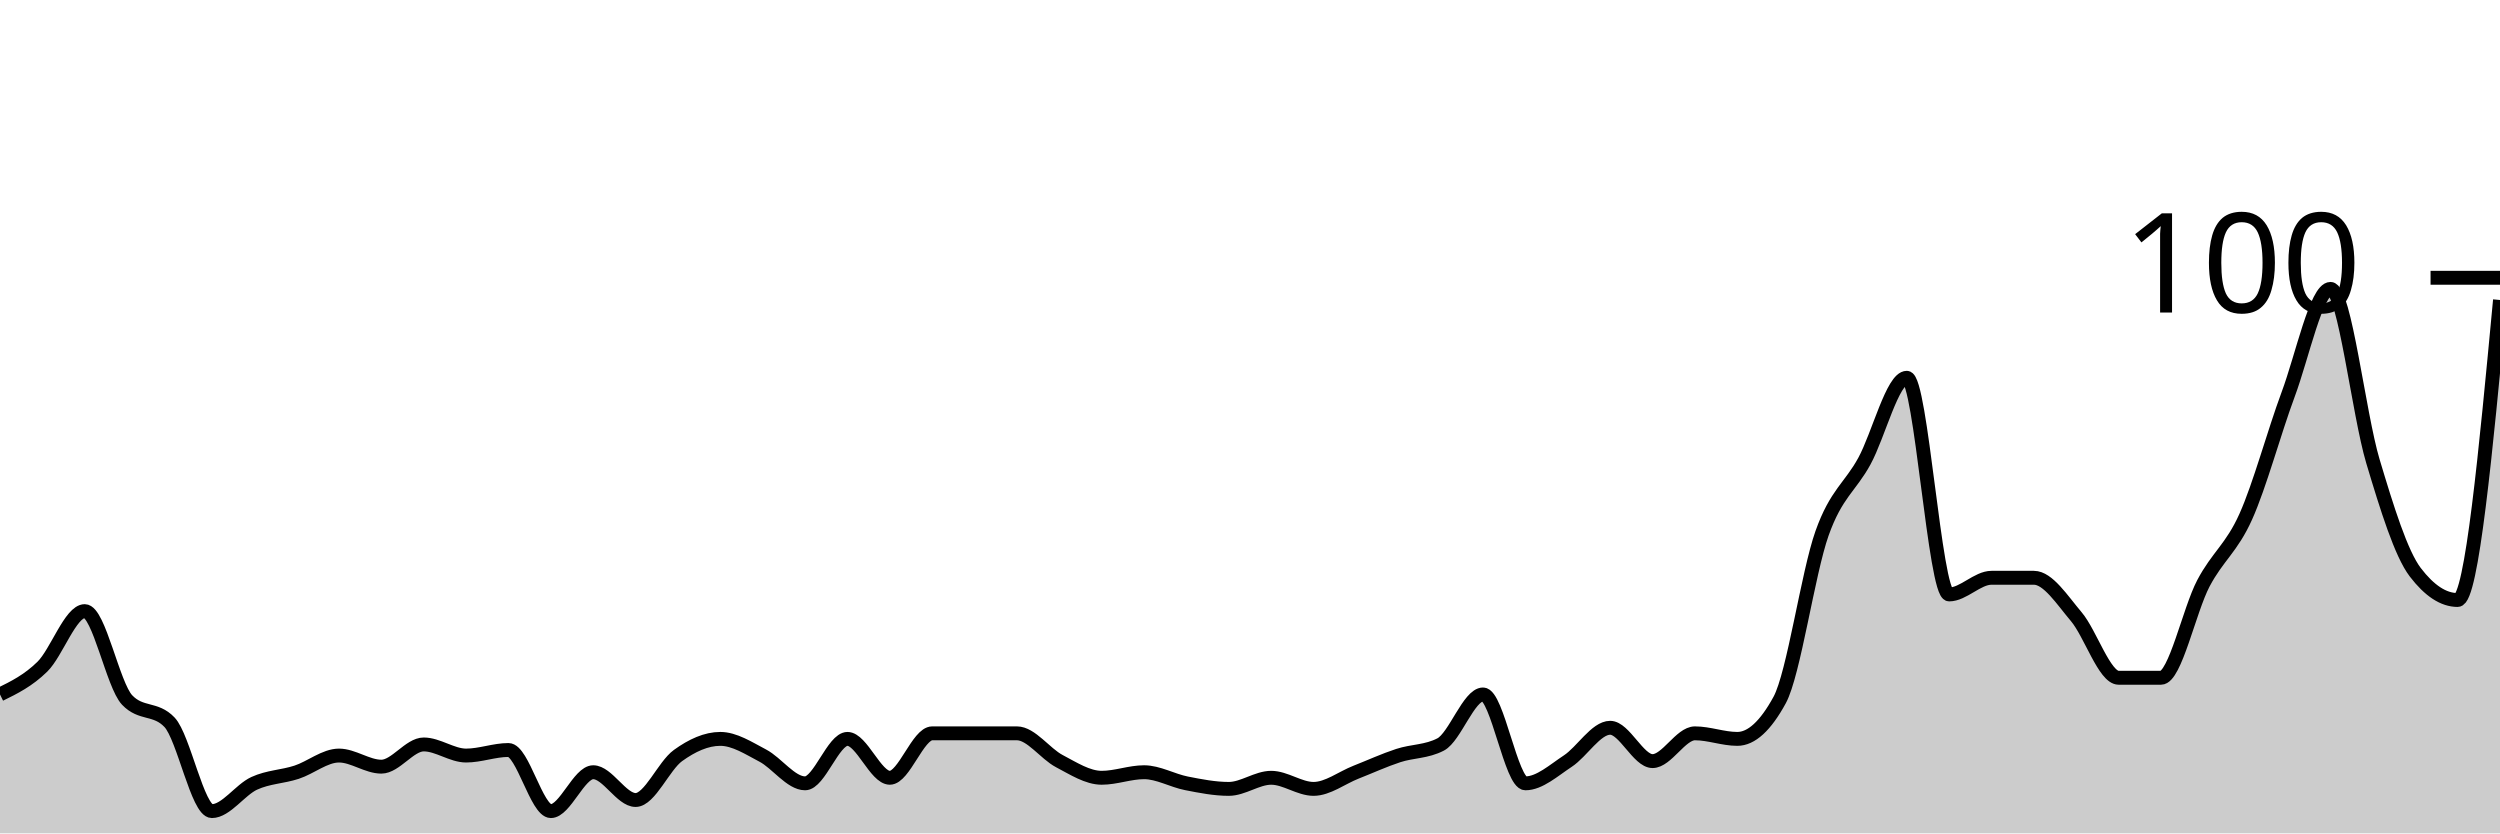
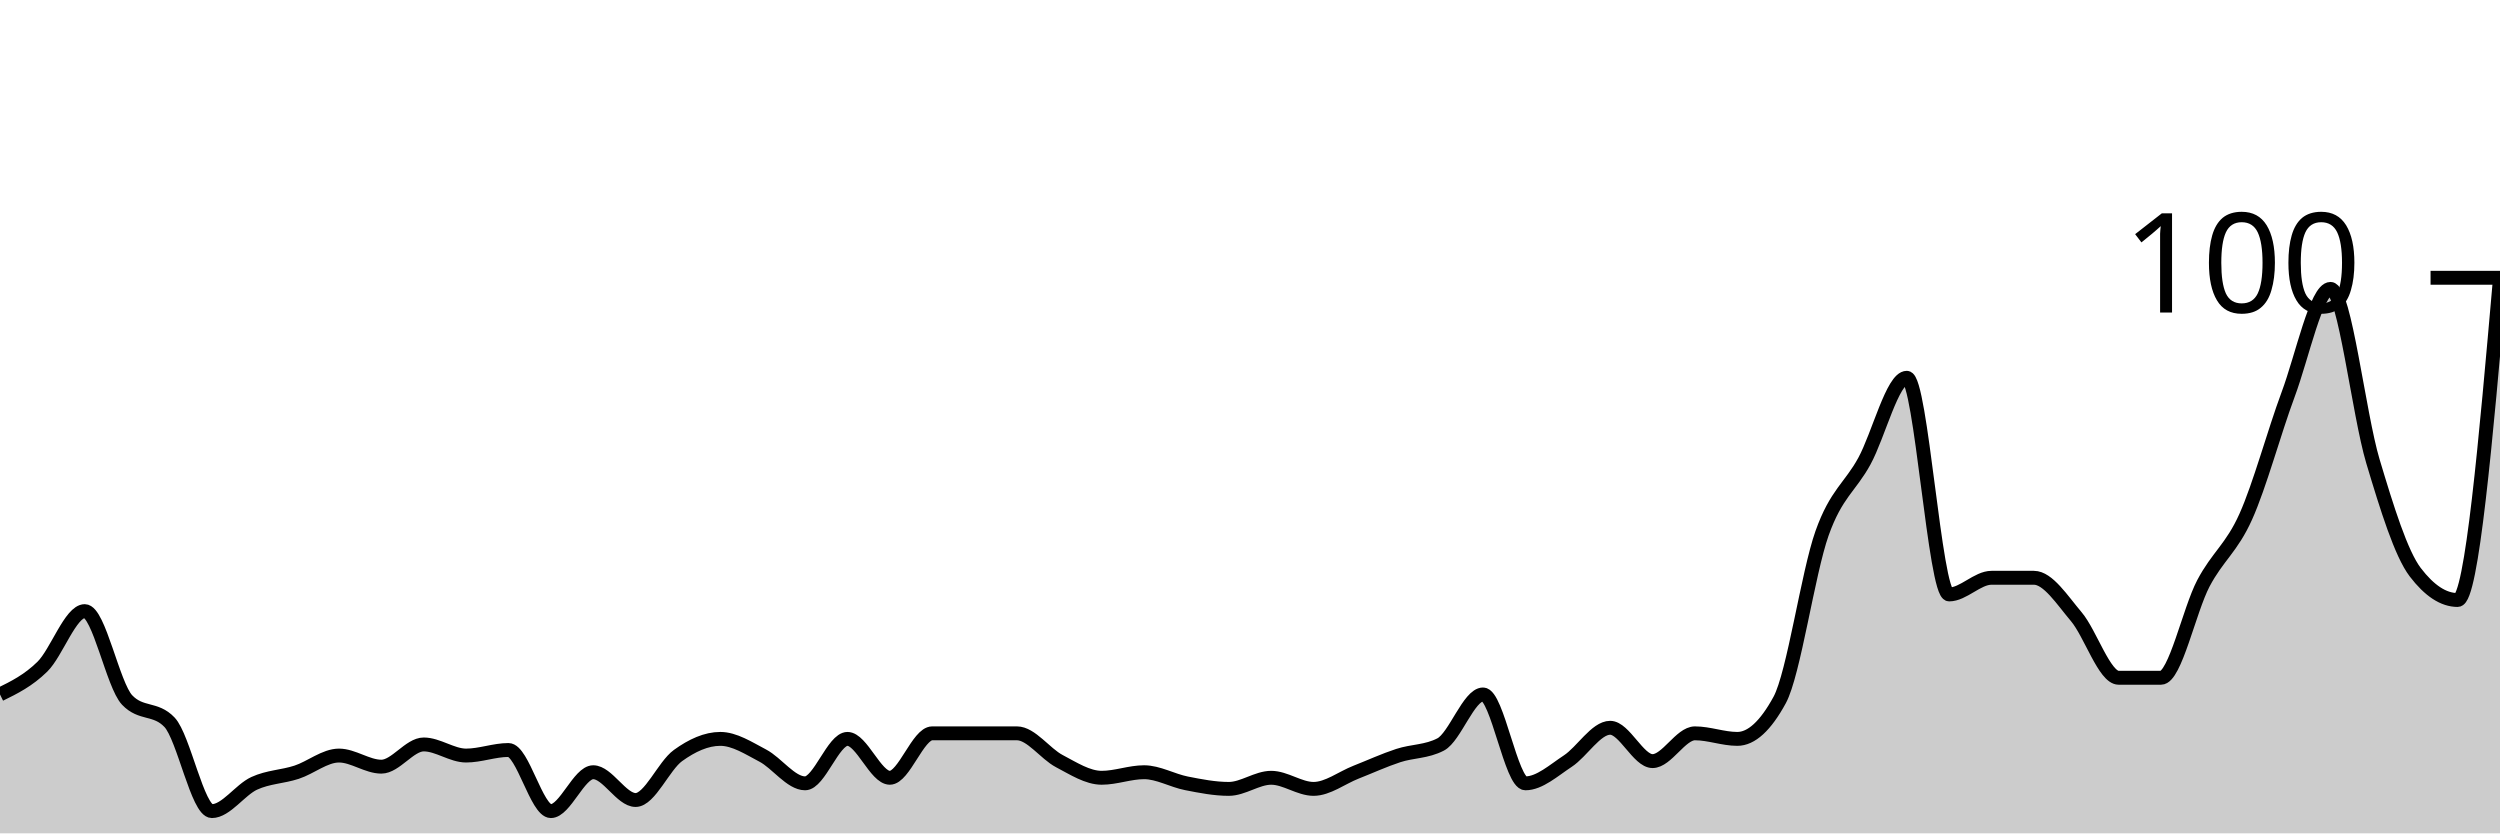
<svg xmlns="http://www.w3.org/2000/svg" viewBox="0 0 180 60">
  <g transform="translate(0,20)">
-     <path class="area" fill="rgba(0, 0, 0, 0.2)" d="M0,30C1.017,29.5,2.034,29,3.051,28C4.068,27,5.085,24,6.102,24C7.119,24,8.136,29.333,9.153,30.4C10.169,31.467,11.186,30.933,12.203,32C13.22,33.067,14.237,38.4,15.254,38.4C16.271,38.4,17.288,36.867,18.305,36.4C19.322,35.933,20.339,35.933,21.356,35.6C22.373,35.267,23.39,34.4,24.407,34.4C25.424,34.4,26.441,35.2,27.458,35.2C28.475,35.2,29.492,33.6,30.508,33.6C31.525,33.6,32.542,34.4,33.559,34.4C34.576,34.4,35.593,34,36.61,34C37.627,34,38.644,38.4,39.661,38.4C40.678,38.4,41.695,35.6,42.712,35.6C43.729,35.6,44.746,37.6,45.763,37.6C46.78,37.6,47.797,35.133,48.814,34.4C49.831,33.667,50.847,33.2,51.864,33.2C52.881,33.2,53.898,33.867,54.915,34.4C55.932,34.933,56.949,36.4,57.966,36.4C58.983,36.4,60,33.2,61.017,33.2C62.034,33.2,63.051,36,64.068,36C65.085,36,66.102,32.8,67.119,32.8C68.136,32.8,69.153,32.8,70.169,32.8C71.186,32.8,72.203,32.8,73.22,32.8C74.237,32.8,75.254,34.267,76.271,34.8C77.288,35.333,78.305,36,79.322,36C80.339,36,81.356,35.6,82.373,35.6C83.39,35.6,84.407,36.2,85.424,36.4C86.441,36.6,87.458,36.8,88.475,36.8C89.492,36.8,90.508,36,91.525,36C92.542,36,93.559,36.8,94.576,36.8C95.593,36.8,96.61,36,97.627,35.6C98.644,35.2,99.661,34.733,100.678,34.4C101.695,34.067,102.712,34.133,103.729,33.6C104.746,33.067,105.763,30,106.78,30C107.797,30,108.814,36.4,109.831,36.4C110.847,36.4,111.864,35.467,112.881,34.8C113.898,34.133,114.915,32.4,115.932,32.4C116.949,32.4,117.966,34.8,118.983,34.8C120,34.8,121.017,32.8,122.034,32.8C123.051,32.8,124.068,33.2,125.085,33.2C126.102,33.2,127.119,32.267,128.136,30.4C129.153,28.533,130.169,21.267,131.186,18.4C132.203,15.533,133.22,15.067,134.237,13.2C135.254,11.333,136.271,7.2,137.288,7.2C138.305,7.2,139.322,22.8,140.339,22.8C141.356,22.8,142.373,21.6,143.39,21.6C144.407,21.6,145.424,21.6,146.441,21.6C147.458,21.6,148.475,23.2,149.492,24.4C150.508,25.6,151.525,28.8,152.542,28.8C153.559,28.8,154.576,28.8,155.593,28.8C156.61,28.8,157.627,23.933,158.644,22C159.661,20.067,160.678,19.467,161.695,17.2C162.712,14.933,163.729,11.133,164.746,8.4C165.763,5.667,166.78,0.8,167.797,0.8C168.814,0.8,169.831,9.8,170.847,13.2C171.864,16.6,172.881,19.867,173.898,21.2C174.915,22.533,175.932,23.2,176.949,23.2C177.966,23.2,178.983,12.4,180,1.6L180,40C178.983,40,177.966,40,176.949,40C175.932,40,174.915,40,173.898,40C172.881,40,171.864,40,170.847,40C169.831,40,168.814,40,167.797,40C166.78,40,165.763,40,164.746,40C163.729,40,162.712,40,161.695,40C160.678,40,159.661,40,158.644,40C157.627,40,156.61,40,155.593,40C154.576,40,153.559,40,152.542,40C151.525,40,150.508,40,149.492,40C148.475,40,147.458,40,146.441,40C145.424,40,144.407,40,143.39,40C142.373,40,141.356,40,140.339,40C139.322,40,138.305,40,137.288,40C136.271,40,135.254,40,134.237,40C133.22,40,132.203,40,131.186,40C130.169,40,129.153,40,128.136,40C127.119,40,126.102,40,125.085,40C124.068,40,123.051,40,122.034,40C121.017,40,120,40,118.983,40C117.966,40,116.949,40,115.932,40C114.915,40,113.898,40,112.881,40C111.864,40,110.847,40,109.831,40C108.814,40,107.797,40,106.78,40C105.763,40,104.746,40,103.729,40C102.712,40,101.695,40,100.678,40C99.661,40,98.644,40,97.627,40C96.61,40,95.593,40,94.576,40C93.559,40,92.542,40,91.525,40C90.508,40,89.492,40,88.475,40C87.458,40,86.441,40,85.424,40C84.407,40,83.39,40,82.373,40C81.356,40,80.339,40,79.322,40C78.305,40,77.288,40,76.271,40C75.254,40,74.237,40,73.22,40C72.203,40,71.186,40,70.169,40C69.153,40,68.136,40,67.119,40C66.102,40,65.085,40,64.068,40C63.051,40,62.034,40,61.017,40C60,40,58.983,40,57.966,40C56.949,40,55.932,40,54.915,40C53.898,40,52.881,40,51.864,40C50.847,40,49.831,40,48.814,40C47.797,40,46.78,40,45.763,40C44.746,40,43.729,40,42.712,40C41.695,40,40.678,40,39.661,40C38.644,40,37.627,40,36.61,40C35.593,40,34.576,40,33.559,40C32.542,40,31.525,40,30.508,40C29.492,40,28.475,40,27.458,40C26.441,40,25.424,40,24.407,40C23.39,40,22.373,40,21.356,40C20.339,40,19.322,40,18.305,40C17.288,40,16.271,40,15.254,40C14.237,40,13.22,40,12.203,40C11.186,40,10.169,40,9.153,40C8.136,40,7.119,40,6.102,40C5.085,40,4.068,40,3.051,40C2.034,40,1.017,40,0,40Z" />
-     <path class="line" stroke="black" fill="none" d="M0,30C1.017,29.5,2.034,29,3.051,28C4.068,27,5.085,24,6.102,24C7.119,24,8.136,29.333,9.153,30.4C10.169,31.467,11.186,30.933,12.203,32C13.22,33.067,14.237,38.4,15.254,38.4C16.271,38.4,17.288,36.867,18.305,36.4C19.322,35.933,20.339,35.933,21.356,35.6C22.373,35.267,23.39,34.4,24.407,34.4C25.424,34.4,26.441,35.2,27.458,35.2C28.475,35.2,29.492,33.6,30.508,33.6C31.525,33.6,32.542,34.4,33.559,34.4C34.576,34.4,35.593,34,36.61,34C37.627,34,38.644,38.4,39.661,38.4C40.678,38.4,41.695,35.6,42.712,35.6C43.729,35.6,44.746,37.6,45.763,37.6C46.78,37.6,47.797,35.133,48.814,34.4C49.831,33.667,50.847,33.2,51.864,33.2C52.881,33.2,53.898,33.867,54.915,34.4C55.932,34.933,56.949,36.4,57.966,36.4C58.983,36.4,60,33.2,61.017,33.2C62.034,33.2,63.051,36,64.068,36C65.085,36,66.102,32.8,67.119,32.8C68.136,32.8,69.153,32.8,70.169,32.8C71.186,32.8,72.203,32.8,73.22,32.8C74.237,32.8,75.254,34.267,76.271,34.8C77.288,35.333,78.305,36,79.322,36C80.339,36,81.356,35.6,82.373,35.6C83.39,35.6,84.407,36.2,85.424,36.4C86.441,36.6,87.458,36.8,88.475,36.8C89.492,36.8,90.508,36,91.525,36C92.542,36,93.559,36.8,94.576,36.8C95.593,36.8,96.61,36,97.627,35.6C98.644,35.2,99.661,34.733,100.678,34.4C101.695,34.067,102.712,34.133,103.729,33.6C104.746,33.067,105.763,30,106.78,30C107.797,30,108.814,36.4,109.831,36.4C110.847,36.4,111.864,35.467,112.881,34.8C113.898,34.133,114.915,32.4,115.932,32.4C116.949,32.4,117.966,34.8,118.983,34.8C120,34.8,121.017,32.8,122.034,32.8C123.051,32.8,124.068,33.2,125.085,33.2C126.102,33.2,127.119,32.267,128.136,30.4C129.153,28.533,130.169,21.267,131.186,18.4C132.203,15.533,133.22,15.067,134.237,13.2C135.254,11.333,136.271,7.2,137.288,7.2C138.305,7.2,139.322,22.8,140.339,22.8C141.356,22.8,142.373,21.6,143.39,21.6C144.407,21.6,145.424,21.6,146.441,21.6C147.458,21.6,148.475,23.2,149.492,24.4C150.508,25.6,151.525,28.8,152.542,28.8C153.559,28.8,154.576,28.8,155.593,28.8C156.61,28.8,157.627,23.933,158.644,22C159.661,20.067,160.678,19.467,161.695,17.2C162.712,14.933,163.729,11.133,164.746,8.4C165.763,5.667,166.78,0.8,167.797,0.8C168.814,0.8,169.831,9.8,170.847,13.2C171.864,16.6,172.881,19.867,173.898,21.2C174.915,22.533,175.932,23.2,176.949,23.2C177.966,23.2,178.983,12.4,180,1.6" />
+     <path class="area" fill="rgba(0, 0, 0, 0.2)" d="M0,30C1.017,29.5,2.034,29,3.051,28C4.068,27,5.085,24,6.102,24C7.119,24,8.136,29.333,9.153,30.4C10.169,31.467,11.186,30.933,12.203,32C13.22,33.067,14.237,38.4,15.254,38.4C16.271,38.4,17.288,36.867,18.305,36.4C19.322,35.933,20.339,35.933,21.356,35.6C22.373,35.267,23.39,34.4,24.407,34.4C25.424,34.4,26.441,35.2,27.458,35.2C28.475,35.2,29.492,33.6,30.508,33.6C31.525,33.6,32.542,34.4,33.559,34.4C34.576,34.4,35.593,34,36.61,34C37.627,34,38.644,38.4,39.661,38.4C40.678,38.4,41.695,35.6,42.712,35.6C43.729,35.6,44.746,37.6,45.763,37.6C46.78,37.6,47.797,35.133,48.814,34.4C49.831,33.667,50.847,33.2,51.864,33.2C52.881,33.2,53.898,33.867,54.915,34.4C55.932,34.933,56.949,36.4,57.966,36.4C58.983,36.4,60,33.2,61.017,33.2C62.034,33.2,63.051,36,64.068,36C65.085,36,66.102,32.8,67.119,32.8C68.136,32.8,69.153,32.8,70.169,32.8C71.186,32.8,72.203,32.8,73.22,32.8C74.237,32.8,75.254,34.267,76.271,34.8C77.288,35.333,78.305,36,79.322,36C80.339,36,81.356,35.6,82.373,35.6C83.39,35.6,84.407,36.2,85.424,36.4C86.441,36.6,87.458,36.8,88.475,36.8C89.492,36.8,90.508,36,91.525,36C92.542,36,93.559,36.8,94.576,36.8C95.593,36.8,96.61,36,97.627,35.6C98.644,35.2,99.661,34.733,100.678,34.4C101.695,34.067,102.712,34.133,103.729,33.6C104.746,33.067,105.763,30,106.78,30C107.797,30,108.814,36.4,109.831,36.4C110.847,36.4,111.864,35.467,112.881,34.8C113.898,34.133,114.915,32.4,115.932,32.4C116.949,32.4,117.966,34.8,118.983,34.8C120,34.8,121.017,32.8,122.034,32.8C123.051,32.8,124.068,33.2,125.085,33.2C126.102,33.2,127.119,32.267,128.136,30.4C129.153,28.533,130.169,21.267,131.186,18.4C132.203,15.533,133.22,15.067,134.237,13.2C135.254,11.333,136.271,7.2,137.288,7.2C138.305,7.2,139.322,22.8,140.339,22.8C141.356,22.8,142.373,21.6,143.39,21.6C144.407,21.6,145.424,21.6,146.441,21.6C147.458,21.6,148.475,23.2,149.492,24.4C150.508,25.6,151.525,28.8,152.542,28.8C153.559,28.8,154.576,28.8,155.593,28.8C156.61,28.8,157.627,23.933,158.644,22C159.661,20.067,160.678,19.467,161.695,17.2C162.712,14.933,163.729,11.133,164.746,8.4C165.763,5.667,166.78,0.8,167.797,0.8C168.814,0.8,169.831,9.8,170.847,13.2C171.864,16.6,172.881,19.867,173.898,21.2C174.915,22.533,175.932,23.2,176.949,23.2C177.966,23.2,178.983,11.6,180,0L180,40C178.983,40,177.966,40,176.949,40C175.932,40,174.915,40,173.898,40C172.881,40,171.864,40,170.847,40C169.831,40,168.814,40,167.797,40C166.78,40,165.763,40,164.746,40C163.729,40,162.712,40,161.695,40C160.678,40,159.661,40,158.644,40C157.627,40,156.61,40,155.593,40C154.576,40,153.559,40,152.542,40C151.525,40,150.508,40,149.492,40C148.475,40,147.458,40,146.441,40C145.424,40,144.407,40,143.39,40C142.373,40,141.356,40,140.339,40C139.322,40,138.305,40,137.288,40C136.271,40,135.254,40,134.237,40C133.22,40,132.203,40,131.186,40C130.169,40,129.153,40,128.136,40C127.119,40,126.102,40,125.085,40C124.068,40,123.051,40,122.034,40C121.017,40,120,40,118.983,40C117.966,40,116.949,40,115.932,40C114.915,40,113.898,40,112.881,40C111.864,40,110.847,40,109.831,40C108.814,40,107.797,40,106.78,40C105.763,40,104.746,40,103.729,40C102.712,40,101.695,40,100.678,40C99.661,40,98.644,40,97.627,40C96.61,40,95.593,40,94.576,40C93.559,40,92.542,40,91.525,40C90.508,40,89.492,40,88.475,40C87.458,40,86.441,40,85.424,40C84.407,40,83.39,40,82.373,40C81.356,40,80.339,40,79.322,40C78.305,40,77.288,40,76.271,40C75.254,40,74.237,40,73.22,40C72.203,40,71.186,40,70.169,40C69.153,40,68.136,40,67.119,40C66.102,40,65.085,40,64.068,40C63.051,40,62.034,40,61.017,40C60,40,58.983,40,57.966,40C56.949,40,55.932,40,54.915,40C53.898,40,52.881,40,51.864,40C50.847,40,49.831,40,48.814,40C47.797,40,46.78,40,45.763,40C44.746,40,43.729,40,42.712,40C41.695,40,40.678,40,39.661,40C38.644,40,37.627,40,36.61,40C35.593,40,34.576,40,33.559,40C32.542,40,31.525,40,30.508,40C29.492,40,28.475,40,27.458,40C26.441,40,25.424,40,24.407,40C23.39,40,22.373,40,21.356,40C20.339,40,19.322,40,18.305,40C17.288,40,16.271,40,15.254,40C14.237,40,13.22,40,12.203,40C11.186,40,10.169,40,9.153,40C8.136,40,7.119,40,6.102,40C5.085,40,4.068,40,3.051,40C2.034,40,1.017,40,0,40Z" />
+     <path class="line" stroke="black" fill="none" d="M0,30C1.017,29.5,2.034,29,3.051,28C4.068,27,5.085,24,6.102,24C7.119,24,8.136,29.333,9.153,30.4C10.169,31.467,11.186,30.933,12.203,32C13.22,33.067,14.237,38.4,15.254,38.4C16.271,38.4,17.288,36.867,18.305,36.4C19.322,35.933,20.339,35.933,21.356,35.6C22.373,35.267,23.39,34.4,24.407,34.4C25.424,34.4,26.441,35.2,27.458,35.2C28.475,35.2,29.492,33.6,30.508,33.6C31.525,33.6,32.542,34.4,33.559,34.4C34.576,34.4,35.593,34,36.61,34C37.627,34,38.644,38.4,39.661,38.4C40.678,38.4,41.695,35.6,42.712,35.6C43.729,35.6,44.746,37.6,45.763,37.6C46.78,37.6,47.797,35.133,48.814,34.4C49.831,33.667,50.847,33.2,51.864,33.2C52.881,33.2,53.898,33.867,54.915,34.4C55.932,34.933,56.949,36.4,57.966,36.4C58.983,36.4,60,33.2,61.017,33.2C62.034,33.2,63.051,36,64.068,36C65.085,36,66.102,32.8,67.119,32.8C68.136,32.8,69.153,32.8,70.169,32.8C71.186,32.8,72.203,32.8,73.22,32.8C74.237,32.8,75.254,34.267,76.271,34.8C77.288,35.333,78.305,36,79.322,36C80.339,36,81.356,35.6,82.373,35.6C83.39,35.6,84.407,36.2,85.424,36.4C86.441,36.6,87.458,36.8,88.475,36.8C89.492,36.8,90.508,36,91.525,36C92.542,36,93.559,36.8,94.576,36.8C95.593,36.8,96.61,36,97.627,35.6C98.644,35.2,99.661,34.733,100.678,34.4C101.695,34.067,102.712,34.133,103.729,33.6C104.746,33.067,105.763,30,106.78,30C107.797,30,108.814,36.4,109.831,36.4C110.847,36.4,111.864,35.467,112.881,34.8C113.898,34.133,114.915,32.4,115.932,32.4C116.949,32.4,117.966,34.8,118.983,34.8C120,34.8,121.017,32.8,122.034,32.8C123.051,32.8,124.068,33.2,125.085,33.2C126.102,33.2,127.119,32.267,128.136,30.4C129.153,28.533,130.169,21.267,131.186,18.4C132.203,15.533,133.22,15.067,134.237,13.2C135.254,11.333,136.271,7.2,137.288,7.2C138.305,7.2,139.322,22.8,140.339,22.8C141.356,22.8,142.373,21.6,143.39,21.6C144.407,21.6,145.424,21.6,146.441,21.6C147.458,21.6,148.475,23.2,149.492,24.4C150.508,25.6,151.525,28.8,152.542,28.8C153.559,28.8,154.576,28.8,155.593,28.8C156.61,28.8,157.627,23.933,158.644,22C159.661,20.067,160.678,19.467,161.695,17.2C162.712,14.933,163.729,11.133,164.746,8.4C165.763,5.667,166.78,0.8,167.797,0.8C168.814,0.8,169.831,9.8,170.847,13.2C171.864,16.6,172.881,19.867,173.898,21.2C174.915,22.533,175.932,23.2,176.949,23.2C177.966,23.2,178.983,11.6,180,0" />
    <path class="axis-ceiling" stroke-width="1" stroke="black" fill="none" d="M175,0L180,0" />
    <text class="axis-ceiling-label" font-family="sans-serif" text-anchor="end" font-size="10px" x="170" y="2.5">100</text>
  </g>
</svg>
